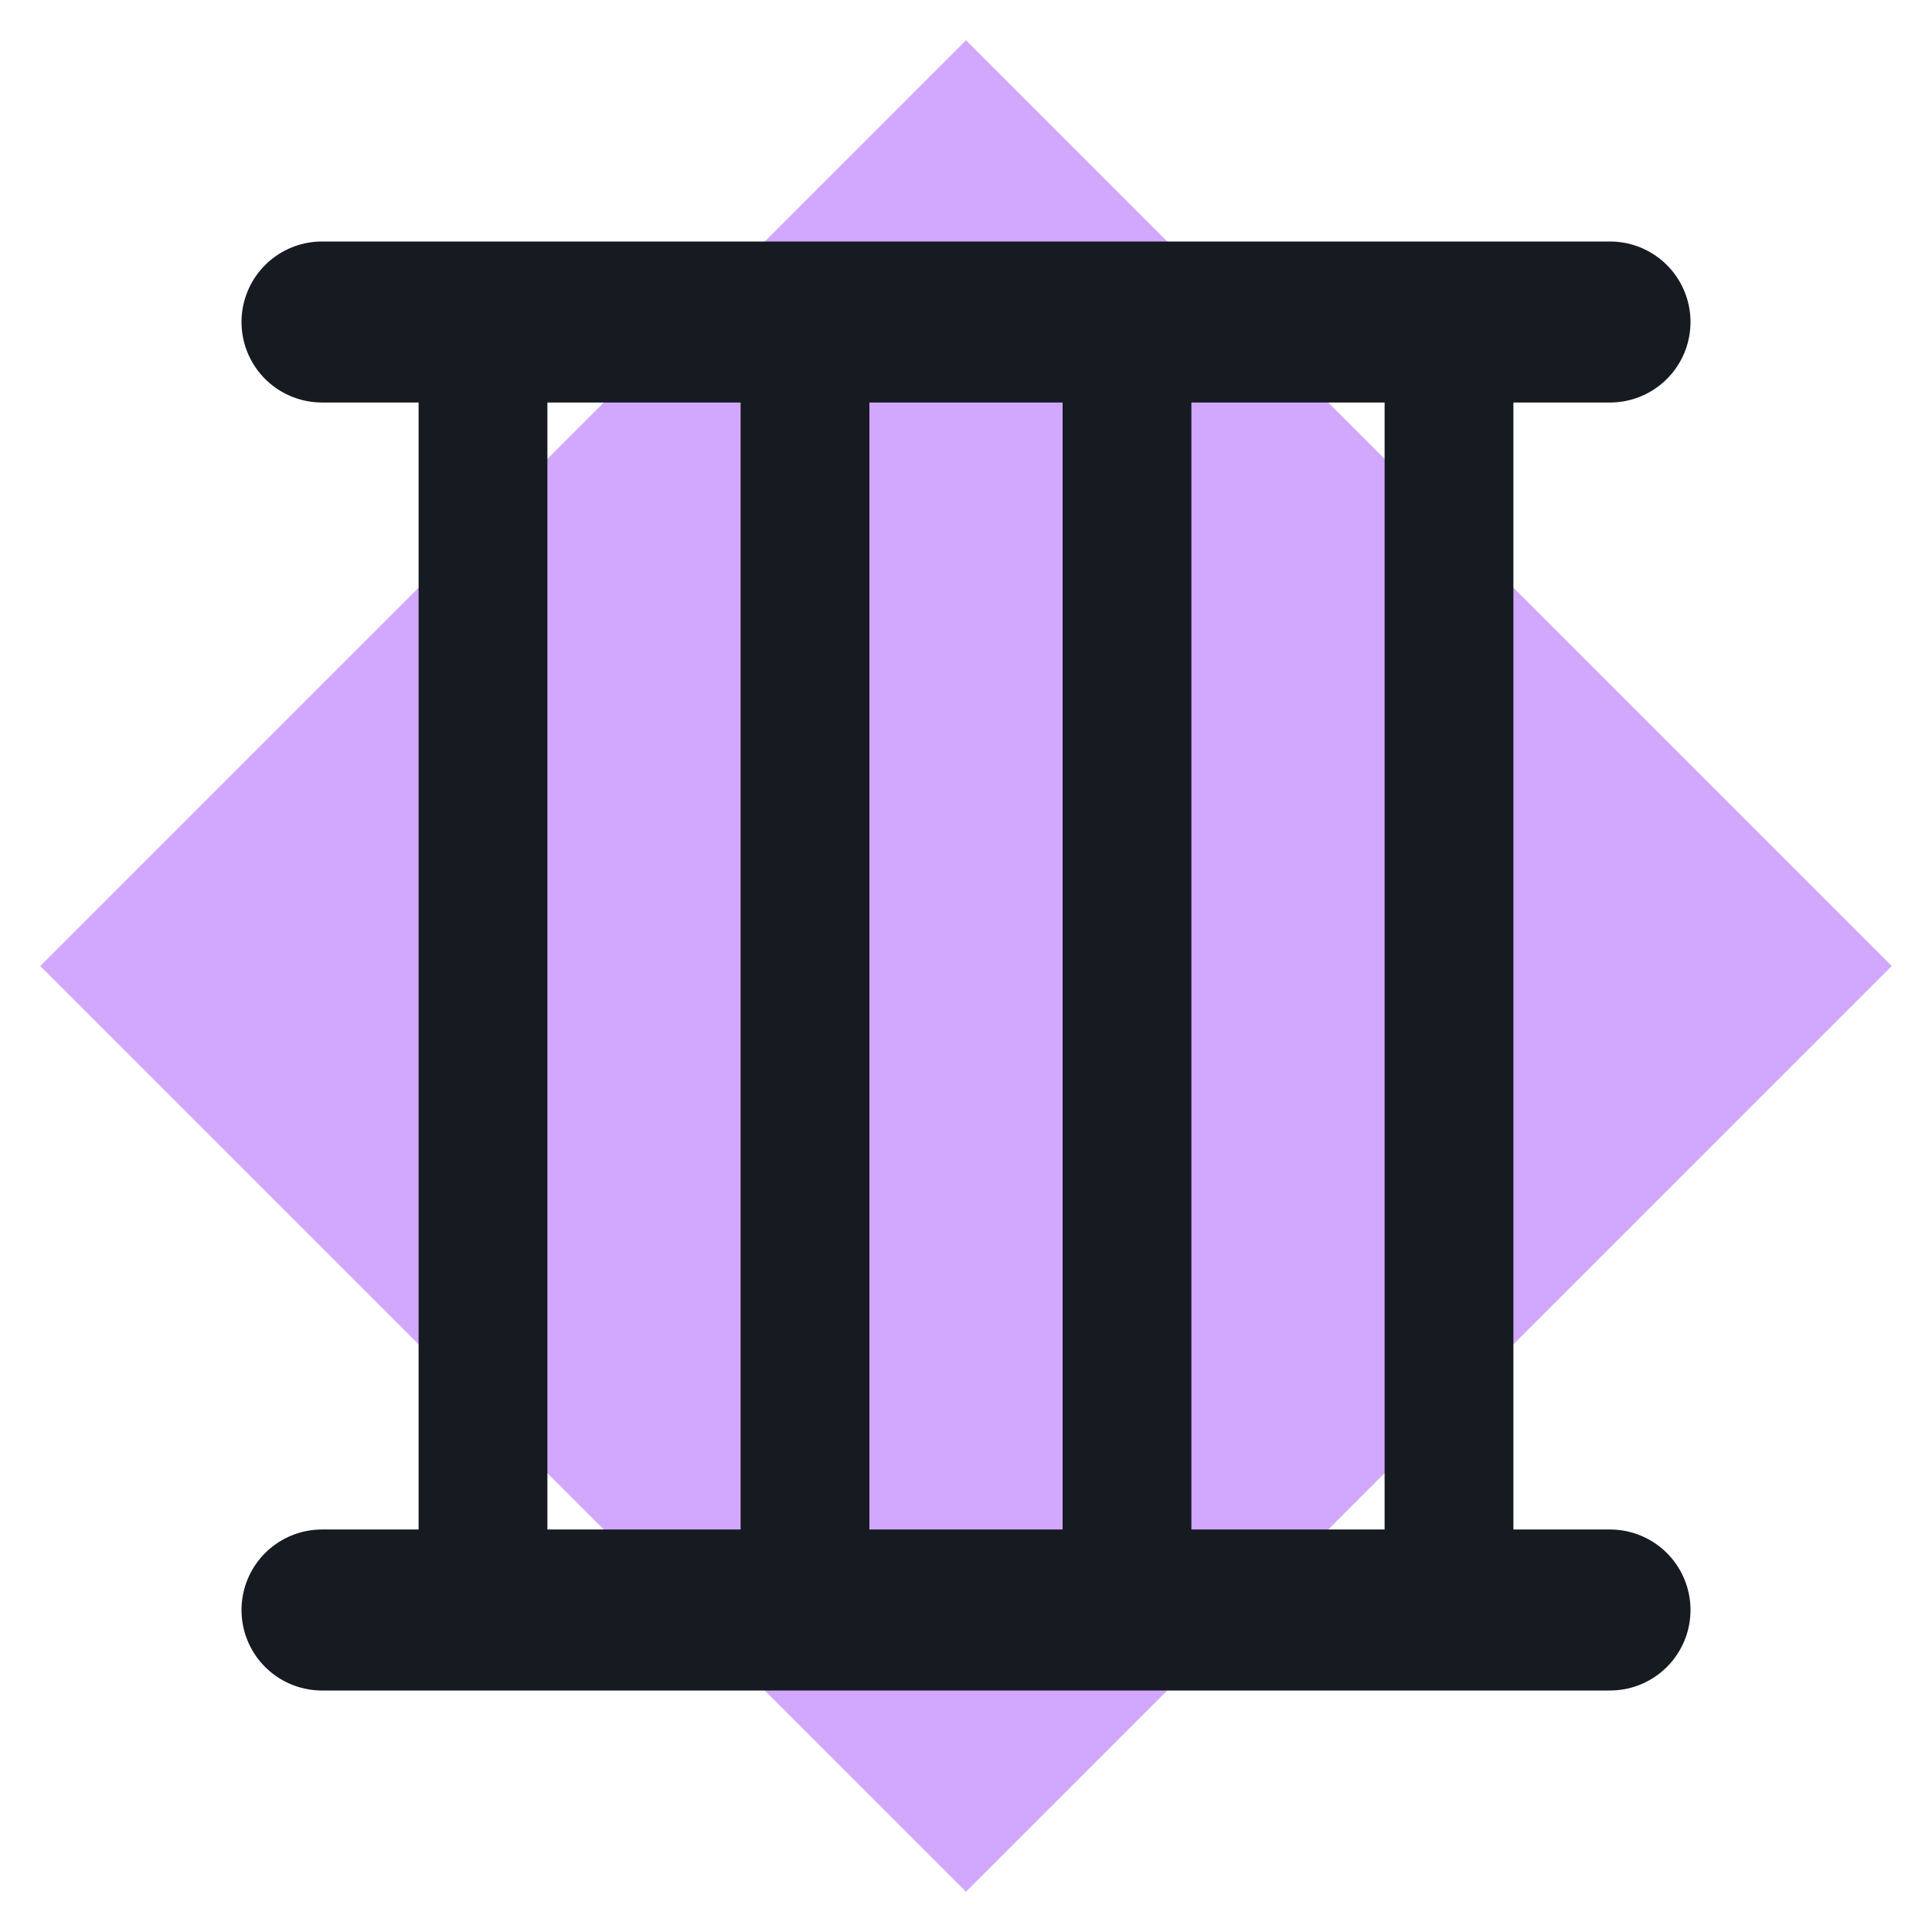
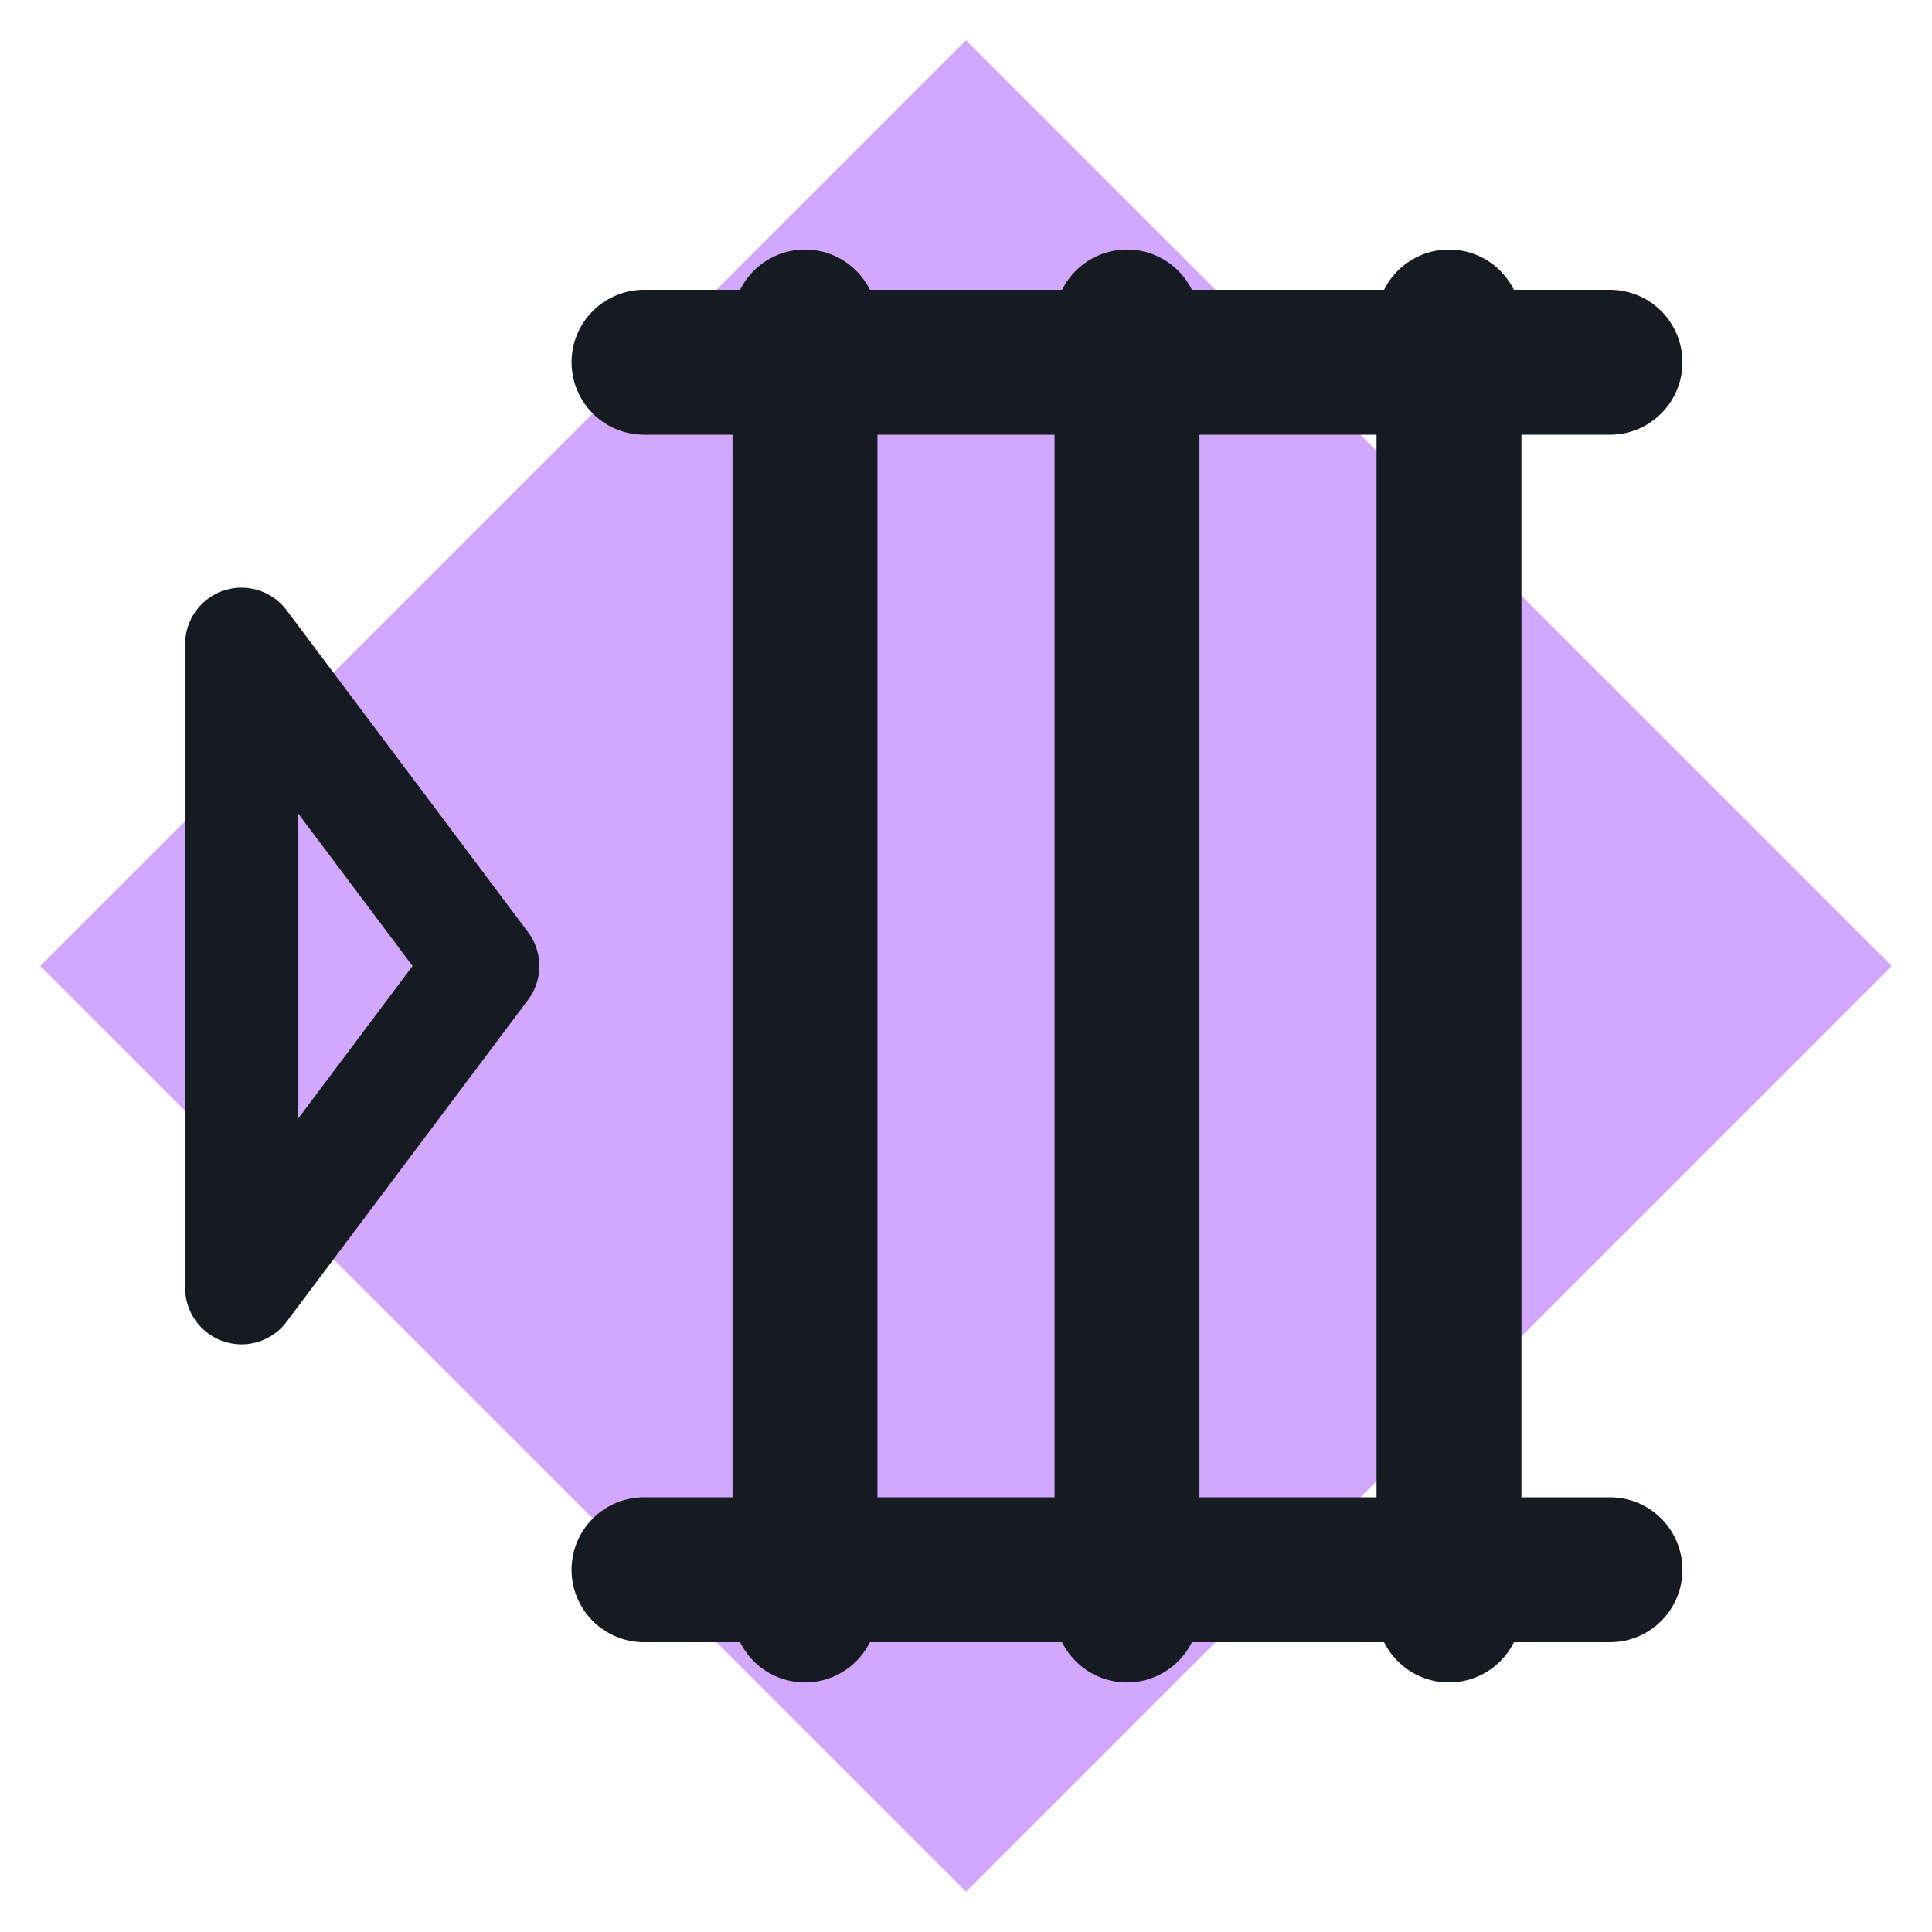
<svg xmlns="http://www.w3.org/2000/svg" viewBox="0 0 24 24" width="24" height="24">
  <path d="M12 0.5L23.5 12 12 23.5 0.5 12z" fill="#d2a8ff" />
-   <path d="M6 4v16M10 4v16M14 4v16M18 4v16" fill="none" stroke="#161b22" stroke-width="1.6" stroke-linecap="round" stroke-linejoin="round" />
-   <path d="M4 4h16M4 20h16" fill="none" stroke="#161b22" stroke-width="2" stroke-linecap="round" stroke-linejoin="round" />
+   <path d="M3 8L6 12L3 16Z" fill="none" stroke="#161b22" stroke-width="1.4" stroke-linecap="round" stroke-linejoin="round" />
+   <path d="M10 4V20M14 4V20M18 4V20M8 4.5H20M8 19.5H20" fill="none" stroke="#161b22" stroke-width="1.8" stroke-linecap="round" stroke-linejoin="round" />
</svg>
